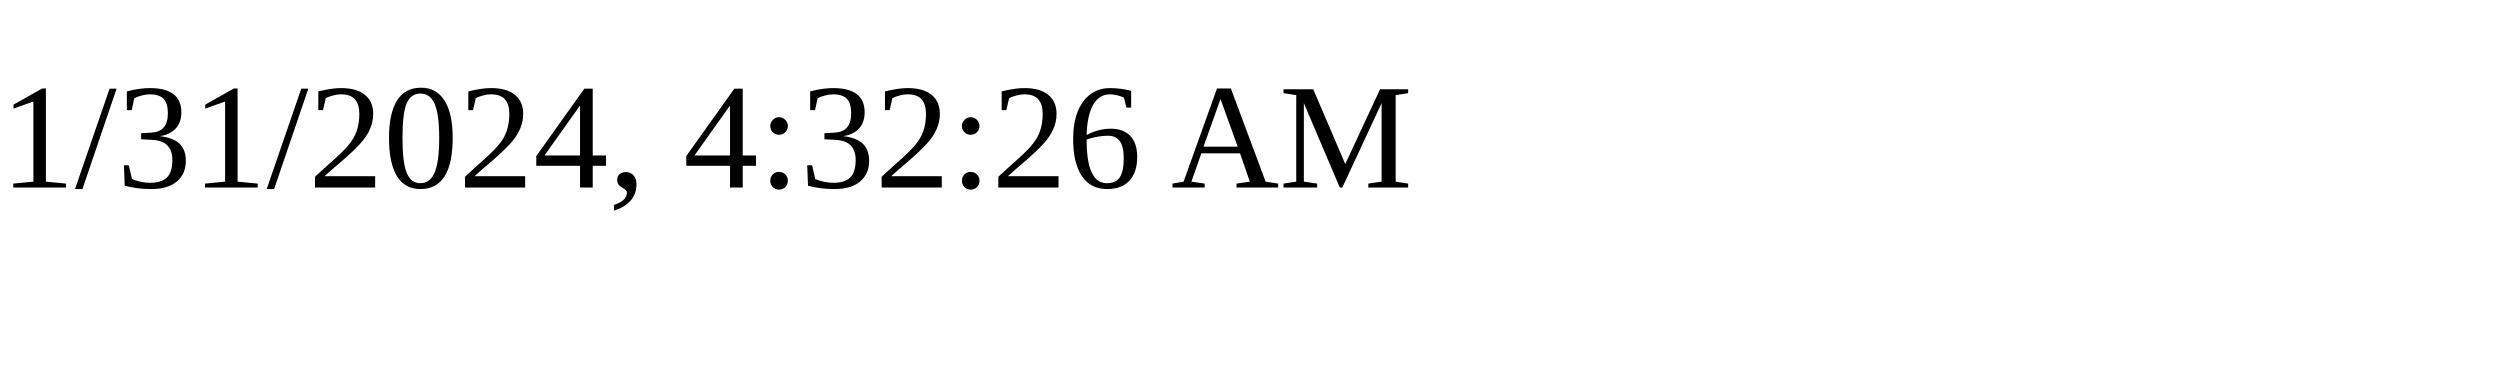
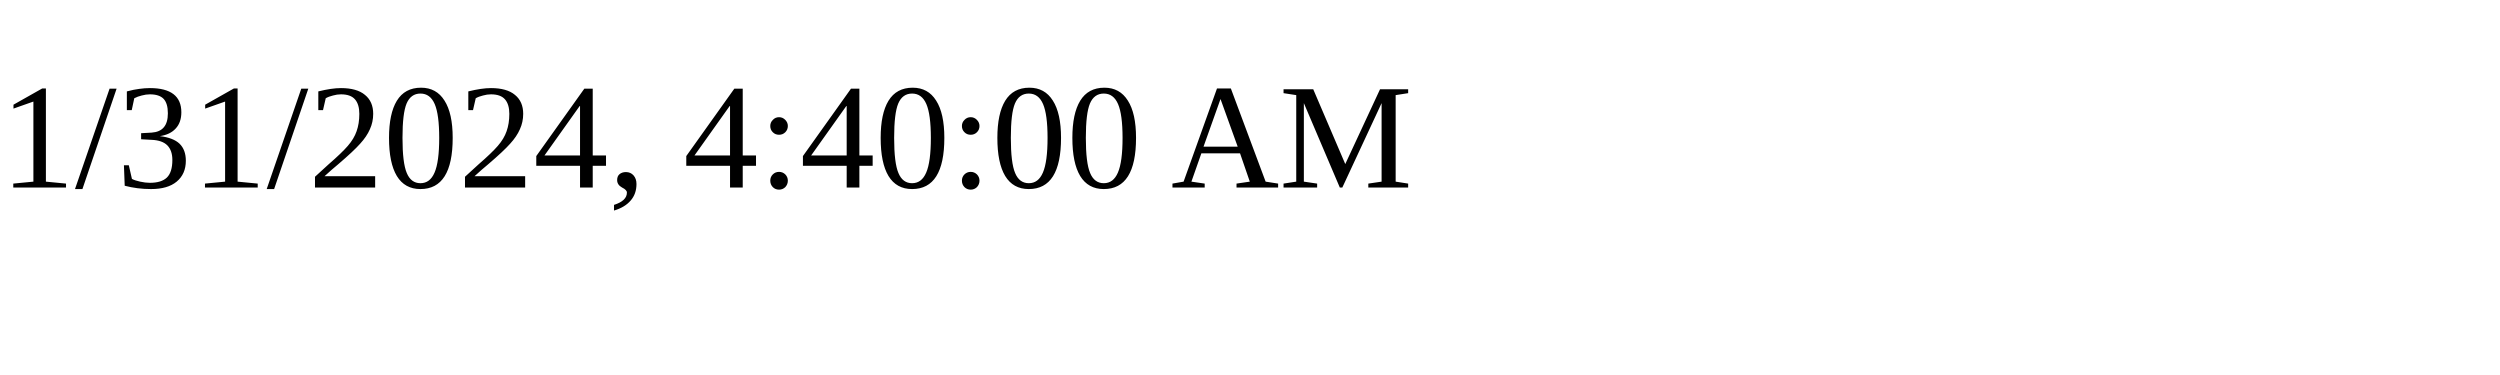
<svg xmlns="http://www.w3.org/2000/svg" height="30" width="200">
-   <text x="0" y="15">1/31/2024, 4:32:26 AM</text>
+   <text x="0" y="15">1/31/2024, 4:40:00 AM</text>
</svg>
